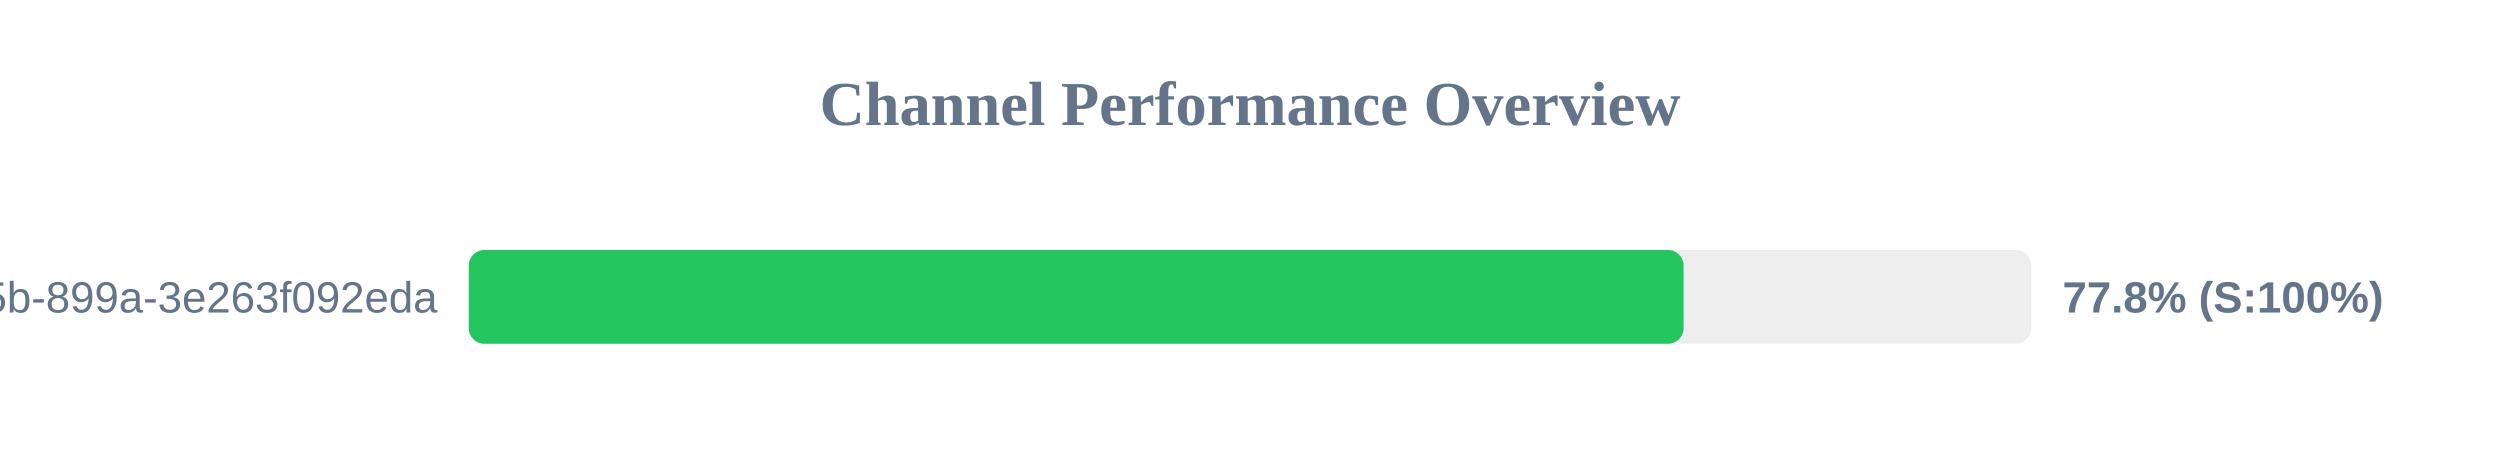
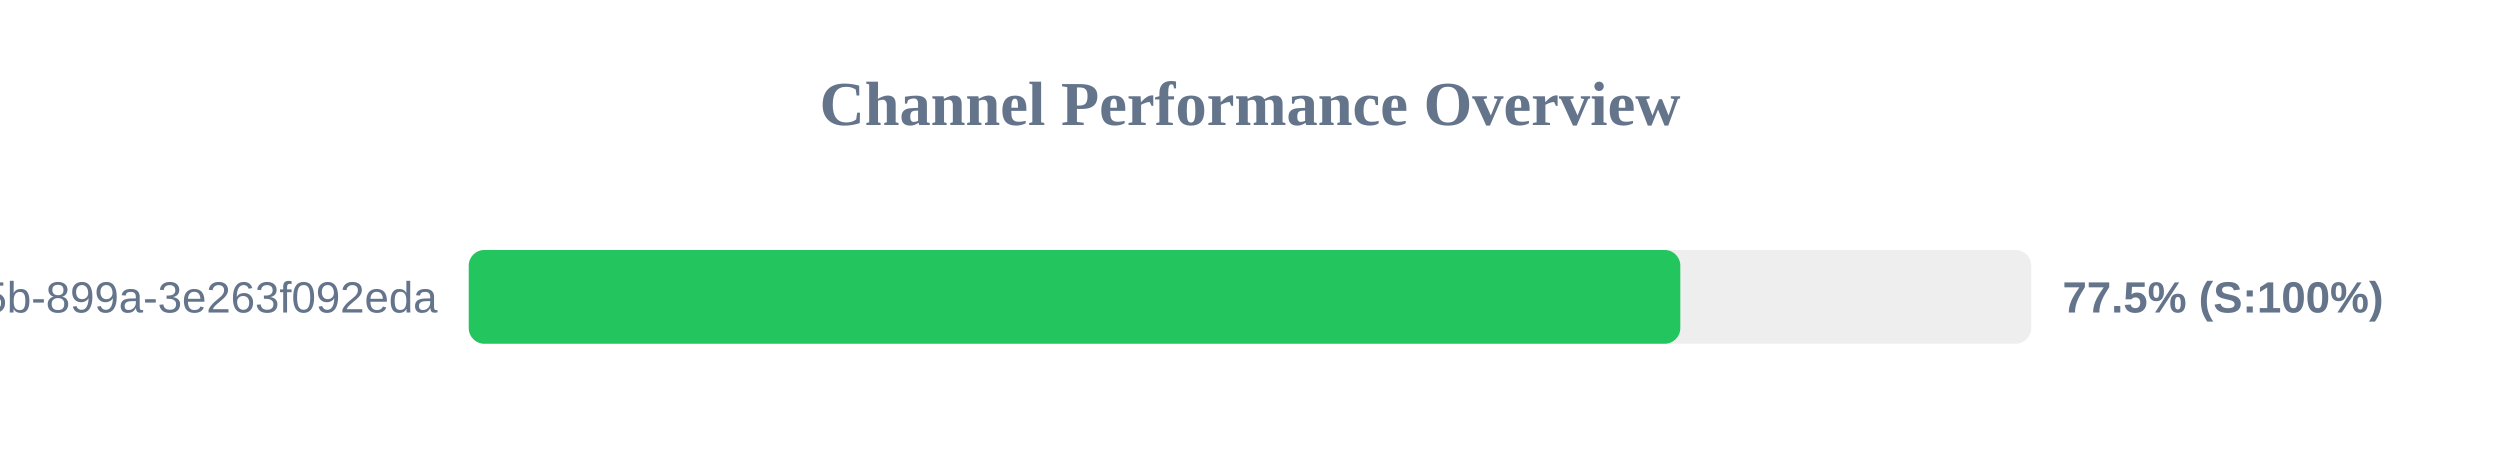
<svg xmlns="http://www.w3.org/2000/svg" width="800" height="150" version="1.1">
  <style>
        .row { font: 14px Arial; fill: #64748b; }
        .score { font: bold 14px Arial; fill: #64748b; }
    </style>
  <text x="400" y="40" text-anchor="middle" font-size="20px" font-weight="bold" fill="#64748b">Channel Performance Overview</text>
  <rect x="150" y="80" width="500" height="30" fill="#eee" rx="5" />
-   <rect x="150" y="80" width="388.75" height="30" fill="#22c55e" rx="5" />
+   <rect x="150" y="80" width="387.7" height="30" fill="#22c55e" rx="5" />
  <text x="140" y="100" text-anchor="end" class="row">?uuid=6bf726db-fb0b-405b-899a-3e263f092eda</text>
-   <text x="660" y="100" text-anchor="start" class="score">77.8% (S:100%)</text>
+   <text x="660" y="100" text-anchor="start" class="score">77.5% (S:100%)</text>
</svg>
